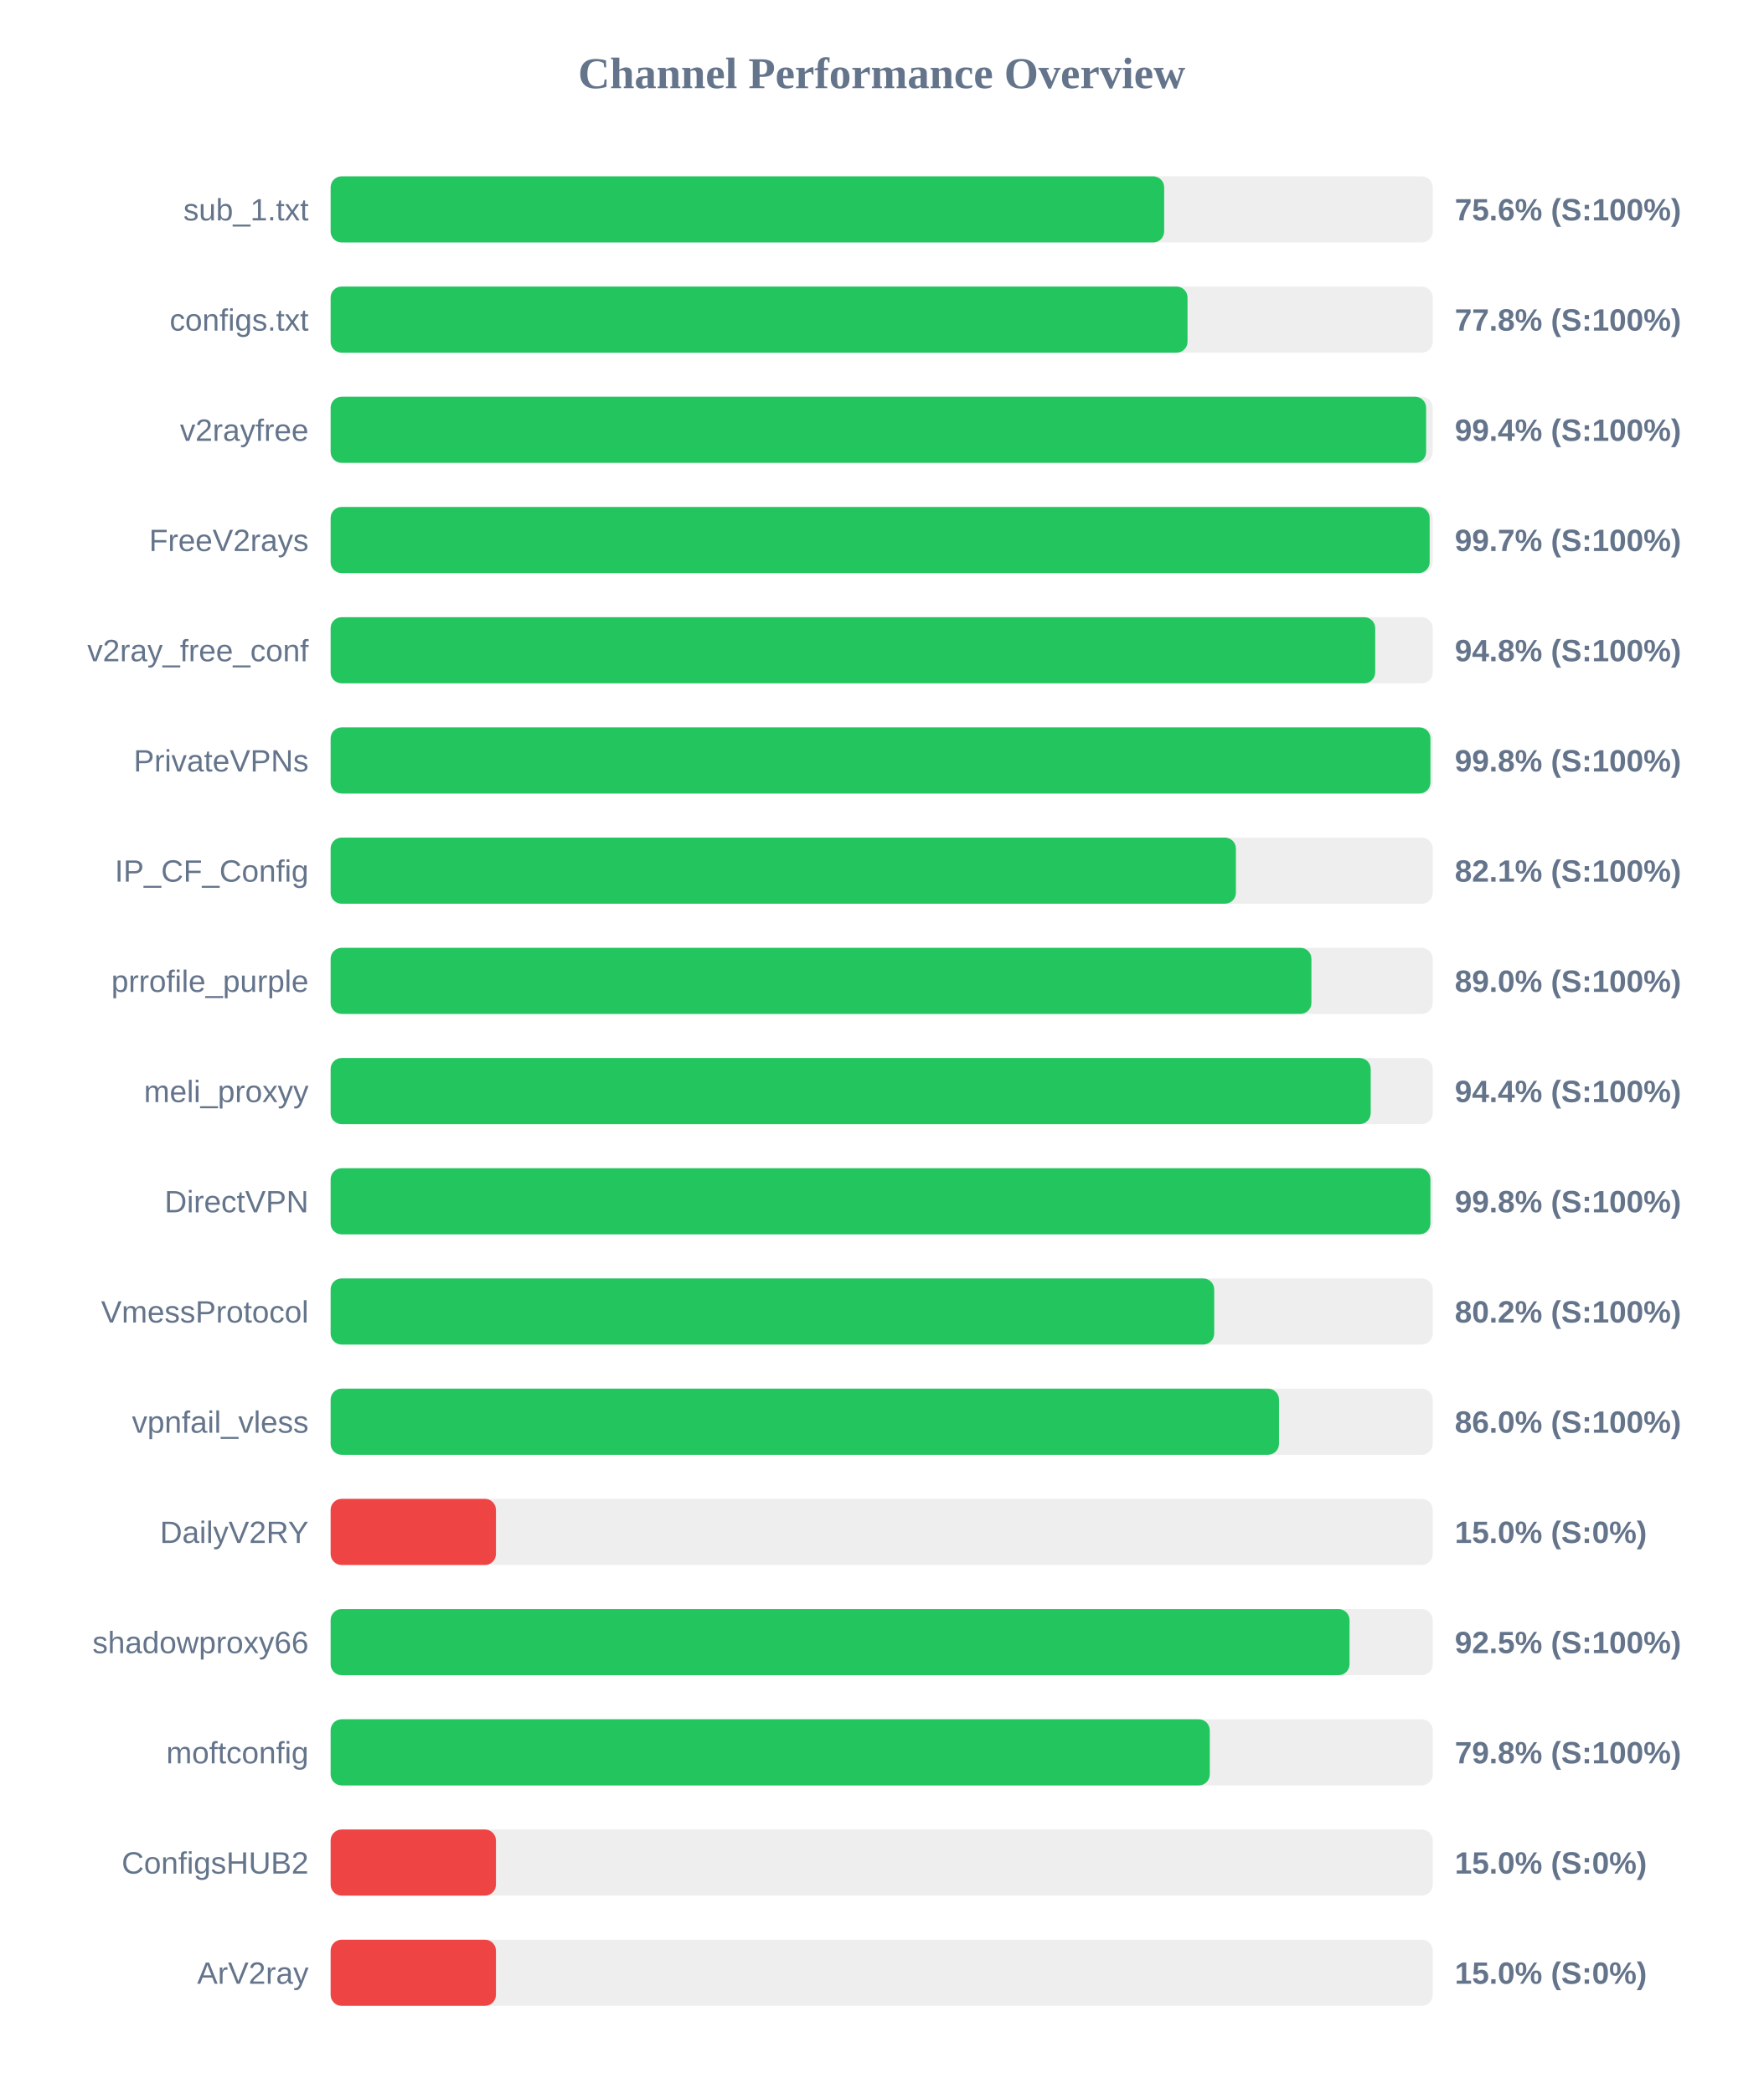
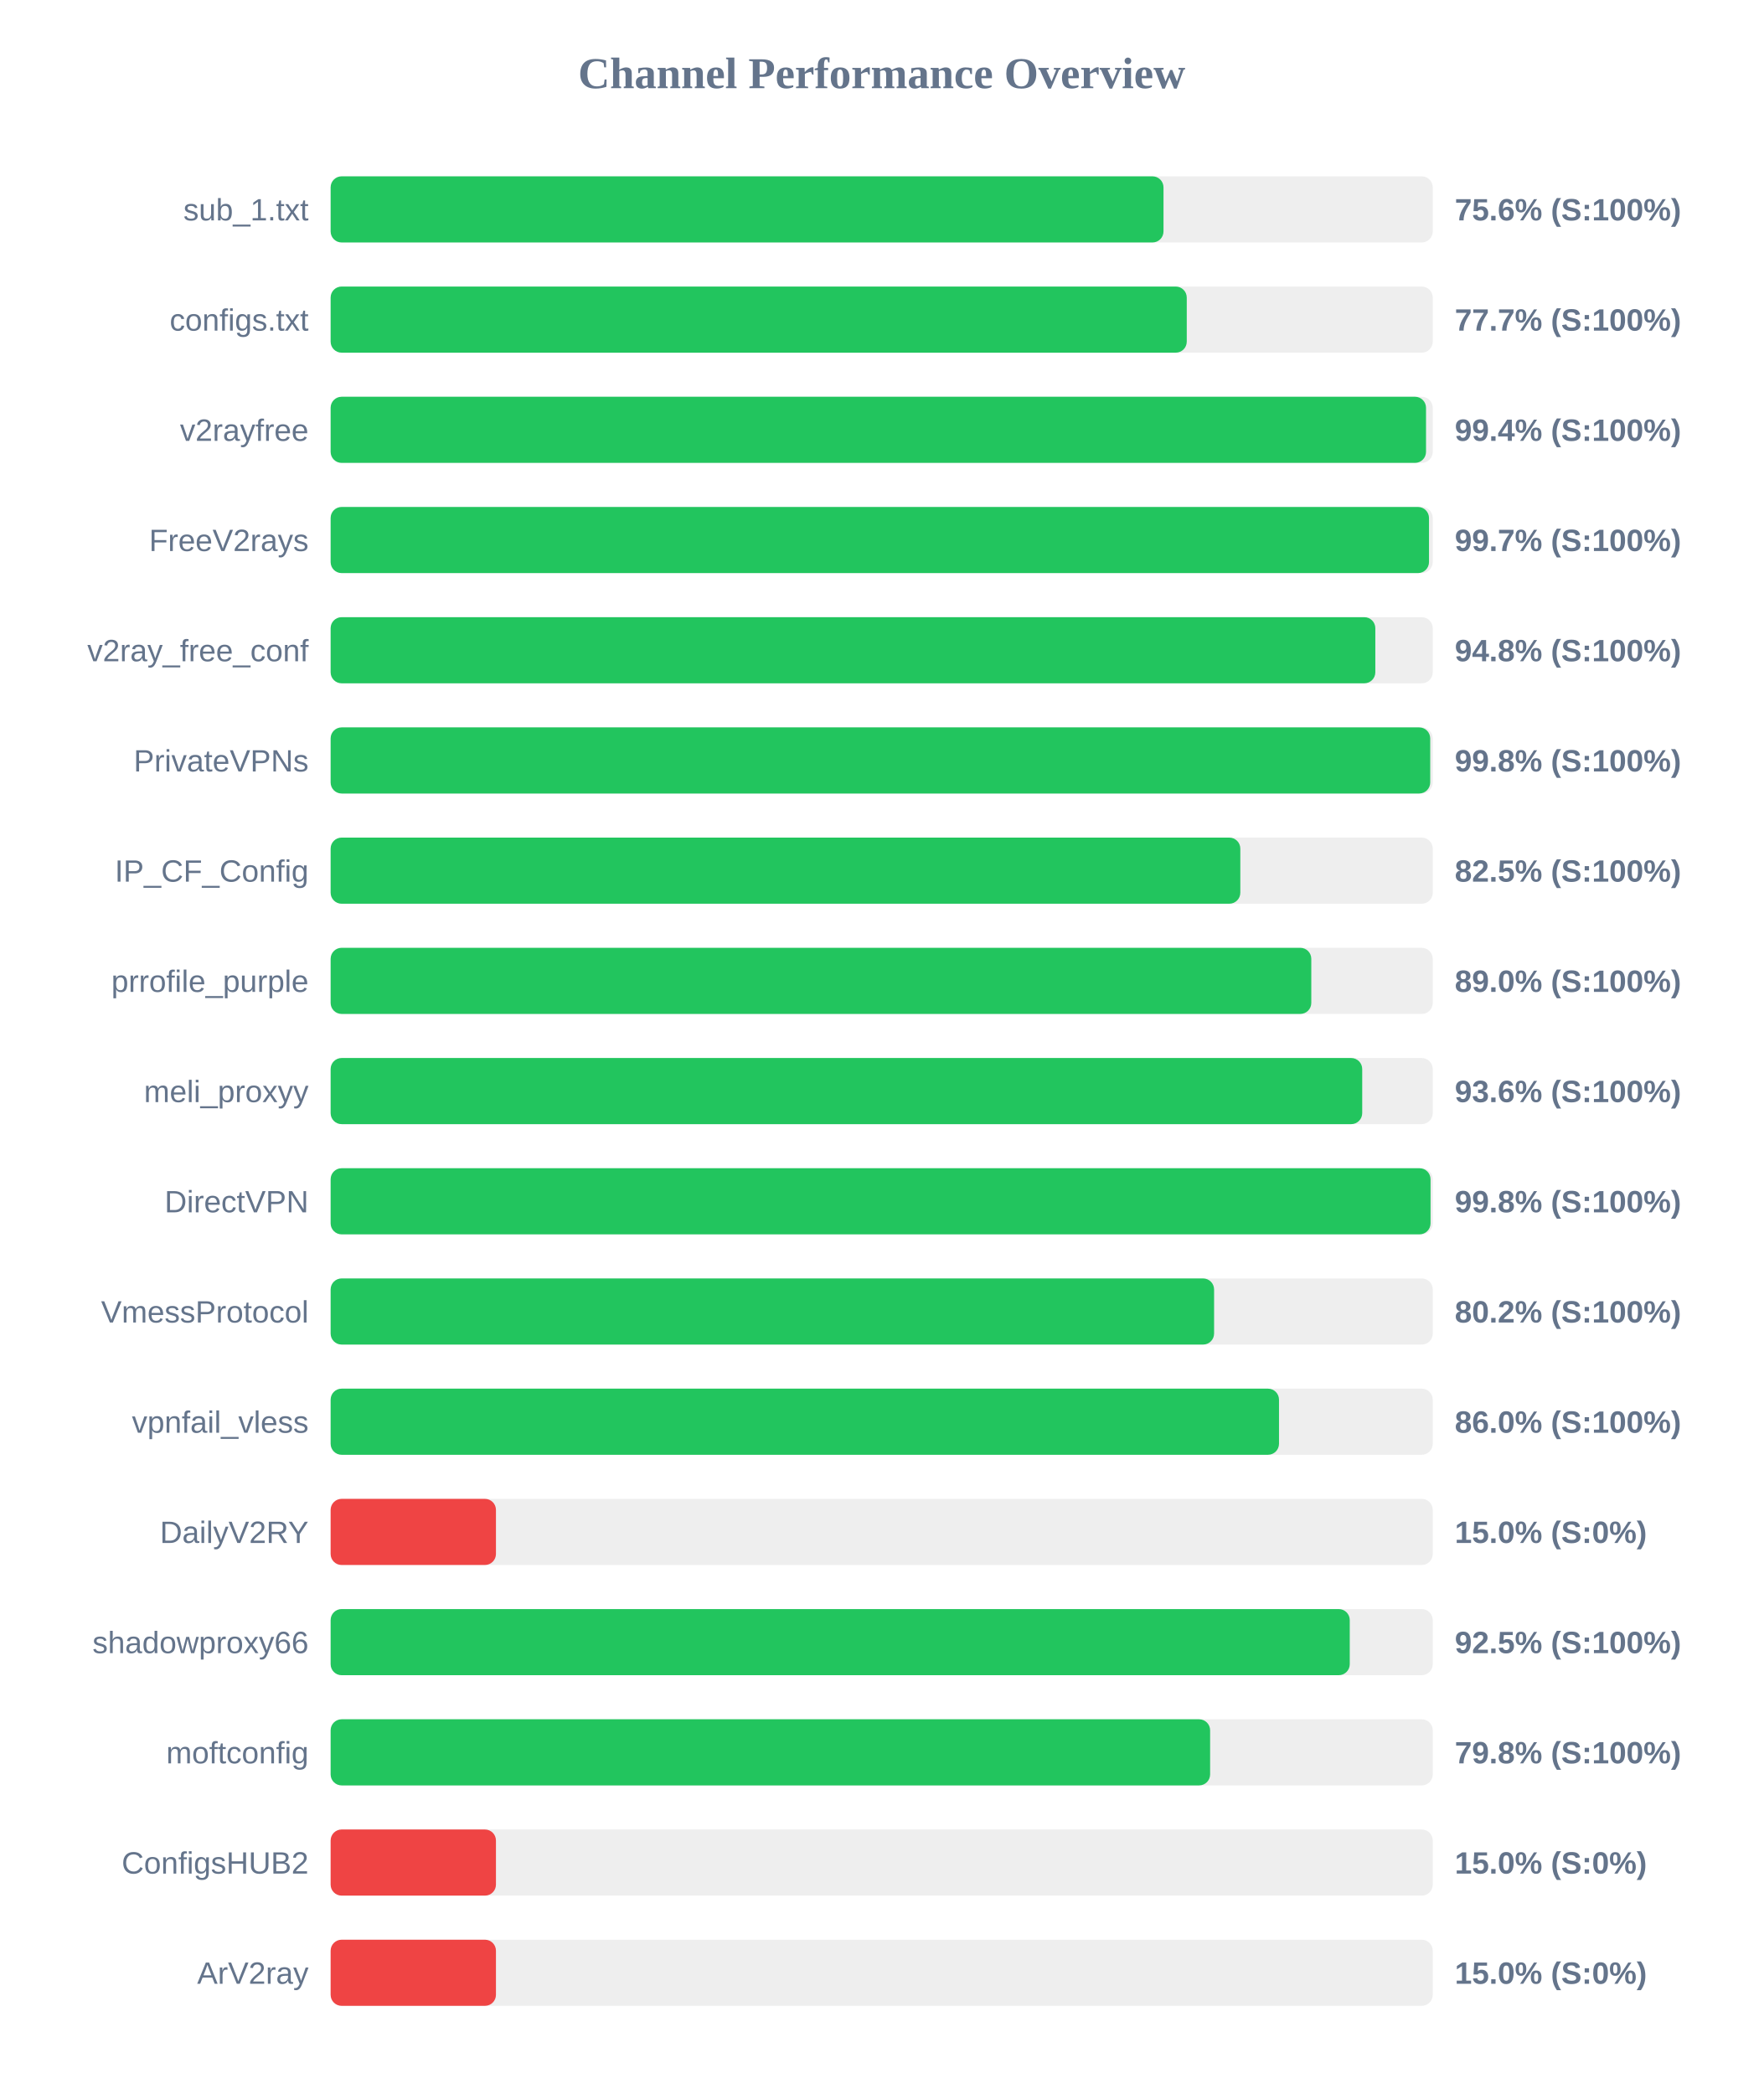
<svg xmlns="http://www.w3.org/2000/svg" width="800" height="950" version="1.1">
  <style>
        .row { font: 14px Arial; fill: #64748b; }
        .score { font: bold 14px Arial; fill: #64748b; }
    </style>
  <text x="400" y="40" text-anchor="middle" font-size="20px" font-weight="bold" fill="#64748b">Channel Performance Overview</text>
  <rect x="150" y="80" width="500" height="30" fill="#eee" rx="5" />
-   <rect x="150" y="80" width="378.15" height="30" fill="#22c55e" rx="5" />
+   <rect x="150" y="80" width="377.85" height="30" fill="#22c55e" rx="5" />
  <text x="140" y="100" text-anchor="end" class="row">sub_1.txt</text>
  <text x="660" y="100" text-anchor="start" class="score">75.6% (S:100%)</text>
  <rect x="150" y="130" width="500" height="30" fill="#eee" rx="5" />
-   <rect x="150" y="130" width="388.75" height="30" fill="#22c55e" rx="5" />
+   <rect x="150" y="130" width="388.4" height="30" fill="#22c55e" rx="5" />
  <text x="140" y="150" text-anchor="end" class="row">configs.txt</text>
-   <text x="660" y="150" text-anchor="start" class="score">77.8% (S:100%)</text>
+   <text x="660" y="150" text-anchor="start" class="score">77.7% (S:100%)</text>
  <rect x="150" y="180" width="500" height="30" fill="#eee" rx="5" />
-   <rect x="150" y="180" width="497.0" height="30" fill="#22c55e" rx="5" />
+   <rect x="150" y="180" width="496.95" height="30" fill="#22c55e" rx="5" />
  <text x="140" y="200" text-anchor="end" class="row">v2rayfree</text>
  <text x="660" y="200" text-anchor="start" class="score">99.4% (S:100%)</text>
  <rect x="150" y="230" width="500" height="30" fill="#eee" rx="5" />
-   <rect x="150" y="230" width="498.6" height="30" fill="#22c55e" rx="5" />
+   <rect x="150" y="230" width="498.3" height="30" fill="#22c55e" rx="5" />
  <text x="140" y="250" text-anchor="end" class="row">FreeV2rays</text>
  <text x="660" y="250" text-anchor="start" class="score">99.7% (S:100%)</text>
  <rect x="150" y="280" width="500" height="30" fill="#eee" rx="5" />
-   <rect x="150" y="280" width="473.9" height="30" fill="#22c55e" rx="5" />
+   <rect x="150" y="280" width="473.95" height="30" fill="#22c55e" rx="5" />
  <text x="140" y="300" text-anchor="end" class="row">v2ray_free_conf</text>
  <text x="660" y="300" text-anchor="start" class="score">94.8% (S:100%)</text>
  <rect x="150" y="330" width="500" height="30" fill="#eee" rx="5" />
-   <rect x="150" y="330" width="498.95" height="30" fill="#22c55e" rx="5" />
+   <rect x="150" y="330" width="498.85" height="30" fill="#22c55e" rx="5" />
  <text x="140" y="350" text-anchor="end" class="row">PrivateVPNs</text>
  <text x="660" y="350" text-anchor="start" class="score">99.8% (S:100%)</text>
  <rect x="150" y="380" width="500" height="30" fill="#eee" rx="5" />
-   <rect x="150" y="380" width="410.7" height="30" fill="#22c55e" rx="5" />
+   <rect x="150" y="380" width="412.7" height="30" fill="#22c55e" rx="5" />
  <text x="140" y="400" text-anchor="end" class="row">IP_CF_Config</text>
-   <text x="660" y="400" text-anchor="start" class="score">82.1% (S:100%)</text>
+   <text x="660" y="400" text-anchor="start" class="score">82.5% (S:100%)</text>
  <rect x="150" y="430" width="500" height="30" fill="#eee" rx="5" />
-   <rect x="150" y="430" width="444.95" height="30" fill="#22c55e" rx="5" />
+   <rect x="150" y="430" width="444.9" height="30" fill="#22c55e" rx="5" />
  <text x="140" y="450" text-anchor="end" class="row">prrofile_purple</text>
  <text x="660" y="450" text-anchor="start" class="score">89.0% (S:100%)</text>
  <rect x="150" y="480" width="500" height="30" fill="#eee" rx="5" />
-   <rect x="150" y="480" width="471.85" height="30" fill="#22c55e" rx="5" />
+   <rect x="150" y="480" width="468.0" height="30" fill="#22c55e" rx="5" />
  <text x="140" y="500" text-anchor="end" class="row">meli_proxyy</text>
-   <text x="660" y="500" text-anchor="start" class="score">94.4% (S:100%)</text>
+   <text x="660" y="500" text-anchor="start" class="score">93.6% (S:100%)</text>
  <rect x="150" y="530" width="500" height="30" fill="#eee" rx="5" />
-   <rect x="150" y="530" width="498.95" height="30" fill="#22c55e" rx="5" />
+   <rect x="150" y="530" width="499.0" height="30" fill="#22c55e" rx="5" />
  <text x="140" y="550" text-anchor="end" class="row">DirectVPN</text>
  <text x="660" y="550" text-anchor="start" class="score">99.8% (S:100%)</text>
  <rect x="150" y="580" width="500" height="30" fill="#eee" rx="5" />
-   <rect x="150" y="580" width="400.85" height="30" fill="#22c55e" rx="5" />
+   <rect x="150" y="580" width="400.8" height="30" fill="#22c55e" rx="5" />
  <text x="140" y="600" text-anchor="end" class="row">VmessProtocol</text>
  <text x="660" y="600" text-anchor="start" class="score">80.2% (S:100%)</text>
  <rect x="150" y="630" width="500" height="30" fill="#eee" rx="5" />
  <rect x="150" y="630" width="430.25" height="30" fill="#22c55e" rx="5" />
  <text x="140" y="650" text-anchor="end" class="row">vpnfail_vless</text>
  <text x="660" y="650" text-anchor="start" class="score">86.0% (S:100%)</text>
  <rect x="150" y="680" width="500" height="30" fill="#eee" rx="5" />
  <rect x="150" y="680" width="75.0" height="30" fill="#ef4444" rx="5" />
  <text x="140" y="700" text-anchor="end" class="row">DailyV2RY</text>
  <text x="660" y="700" text-anchor="start" class="score">15.0% (S:0%)</text>
  <rect x="150" y="730" width="500" height="30" fill="#eee" rx="5" />
-   <rect x="150" y="730" width="462.25" height="30" fill="#22c55e" rx="5" />
+   <rect x="150" y="730" width="462.35" height="30" fill="#22c55e" rx="5" />
  <text x="140" y="750" text-anchor="end" class="row">shadowproxy66</text>
  <text x="660" y="750" text-anchor="start" class="score">92.5% (S:100%)</text>
  <rect x="150" y="780" width="500" height="30" fill="#eee" rx="5" />
-   <rect x="150" y="780" width="398.85" height="30" fill="#22c55e" rx="5" />
+   <rect x="150" y="780" width="399.0" height="30" fill="#22c55e" rx="5" />
  <text x="140" y="800" text-anchor="end" class="row">moftconfig</text>
  <text x="660" y="800" text-anchor="start" class="score">79.8% (S:100%)</text>
  <rect x="150" y="830" width="500" height="30" fill="#eee" rx="5" />
  <rect x="150" y="830" width="75.0" height="30" fill="#ef4444" rx="5" />
  <text x="140" y="850" text-anchor="end" class="row">ConfigsHUB2</text>
  <text x="660" y="850" text-anchor="start" class="score">15.0% (S:0%)</text>
  <rect x="150" y="880" width="500" height="30" fill="#eee" rx="5" />
  <rect x="150" y="880" width="75.0" height="30" fill="#ef4444" rx="5" />
  <text x="140" y="900" text-anchor="end" class="row">ArV2ray</text>
  <text x="660" y="900" text-anchor="start" class="score">15.0% (S:0%)</text>
</svg>
